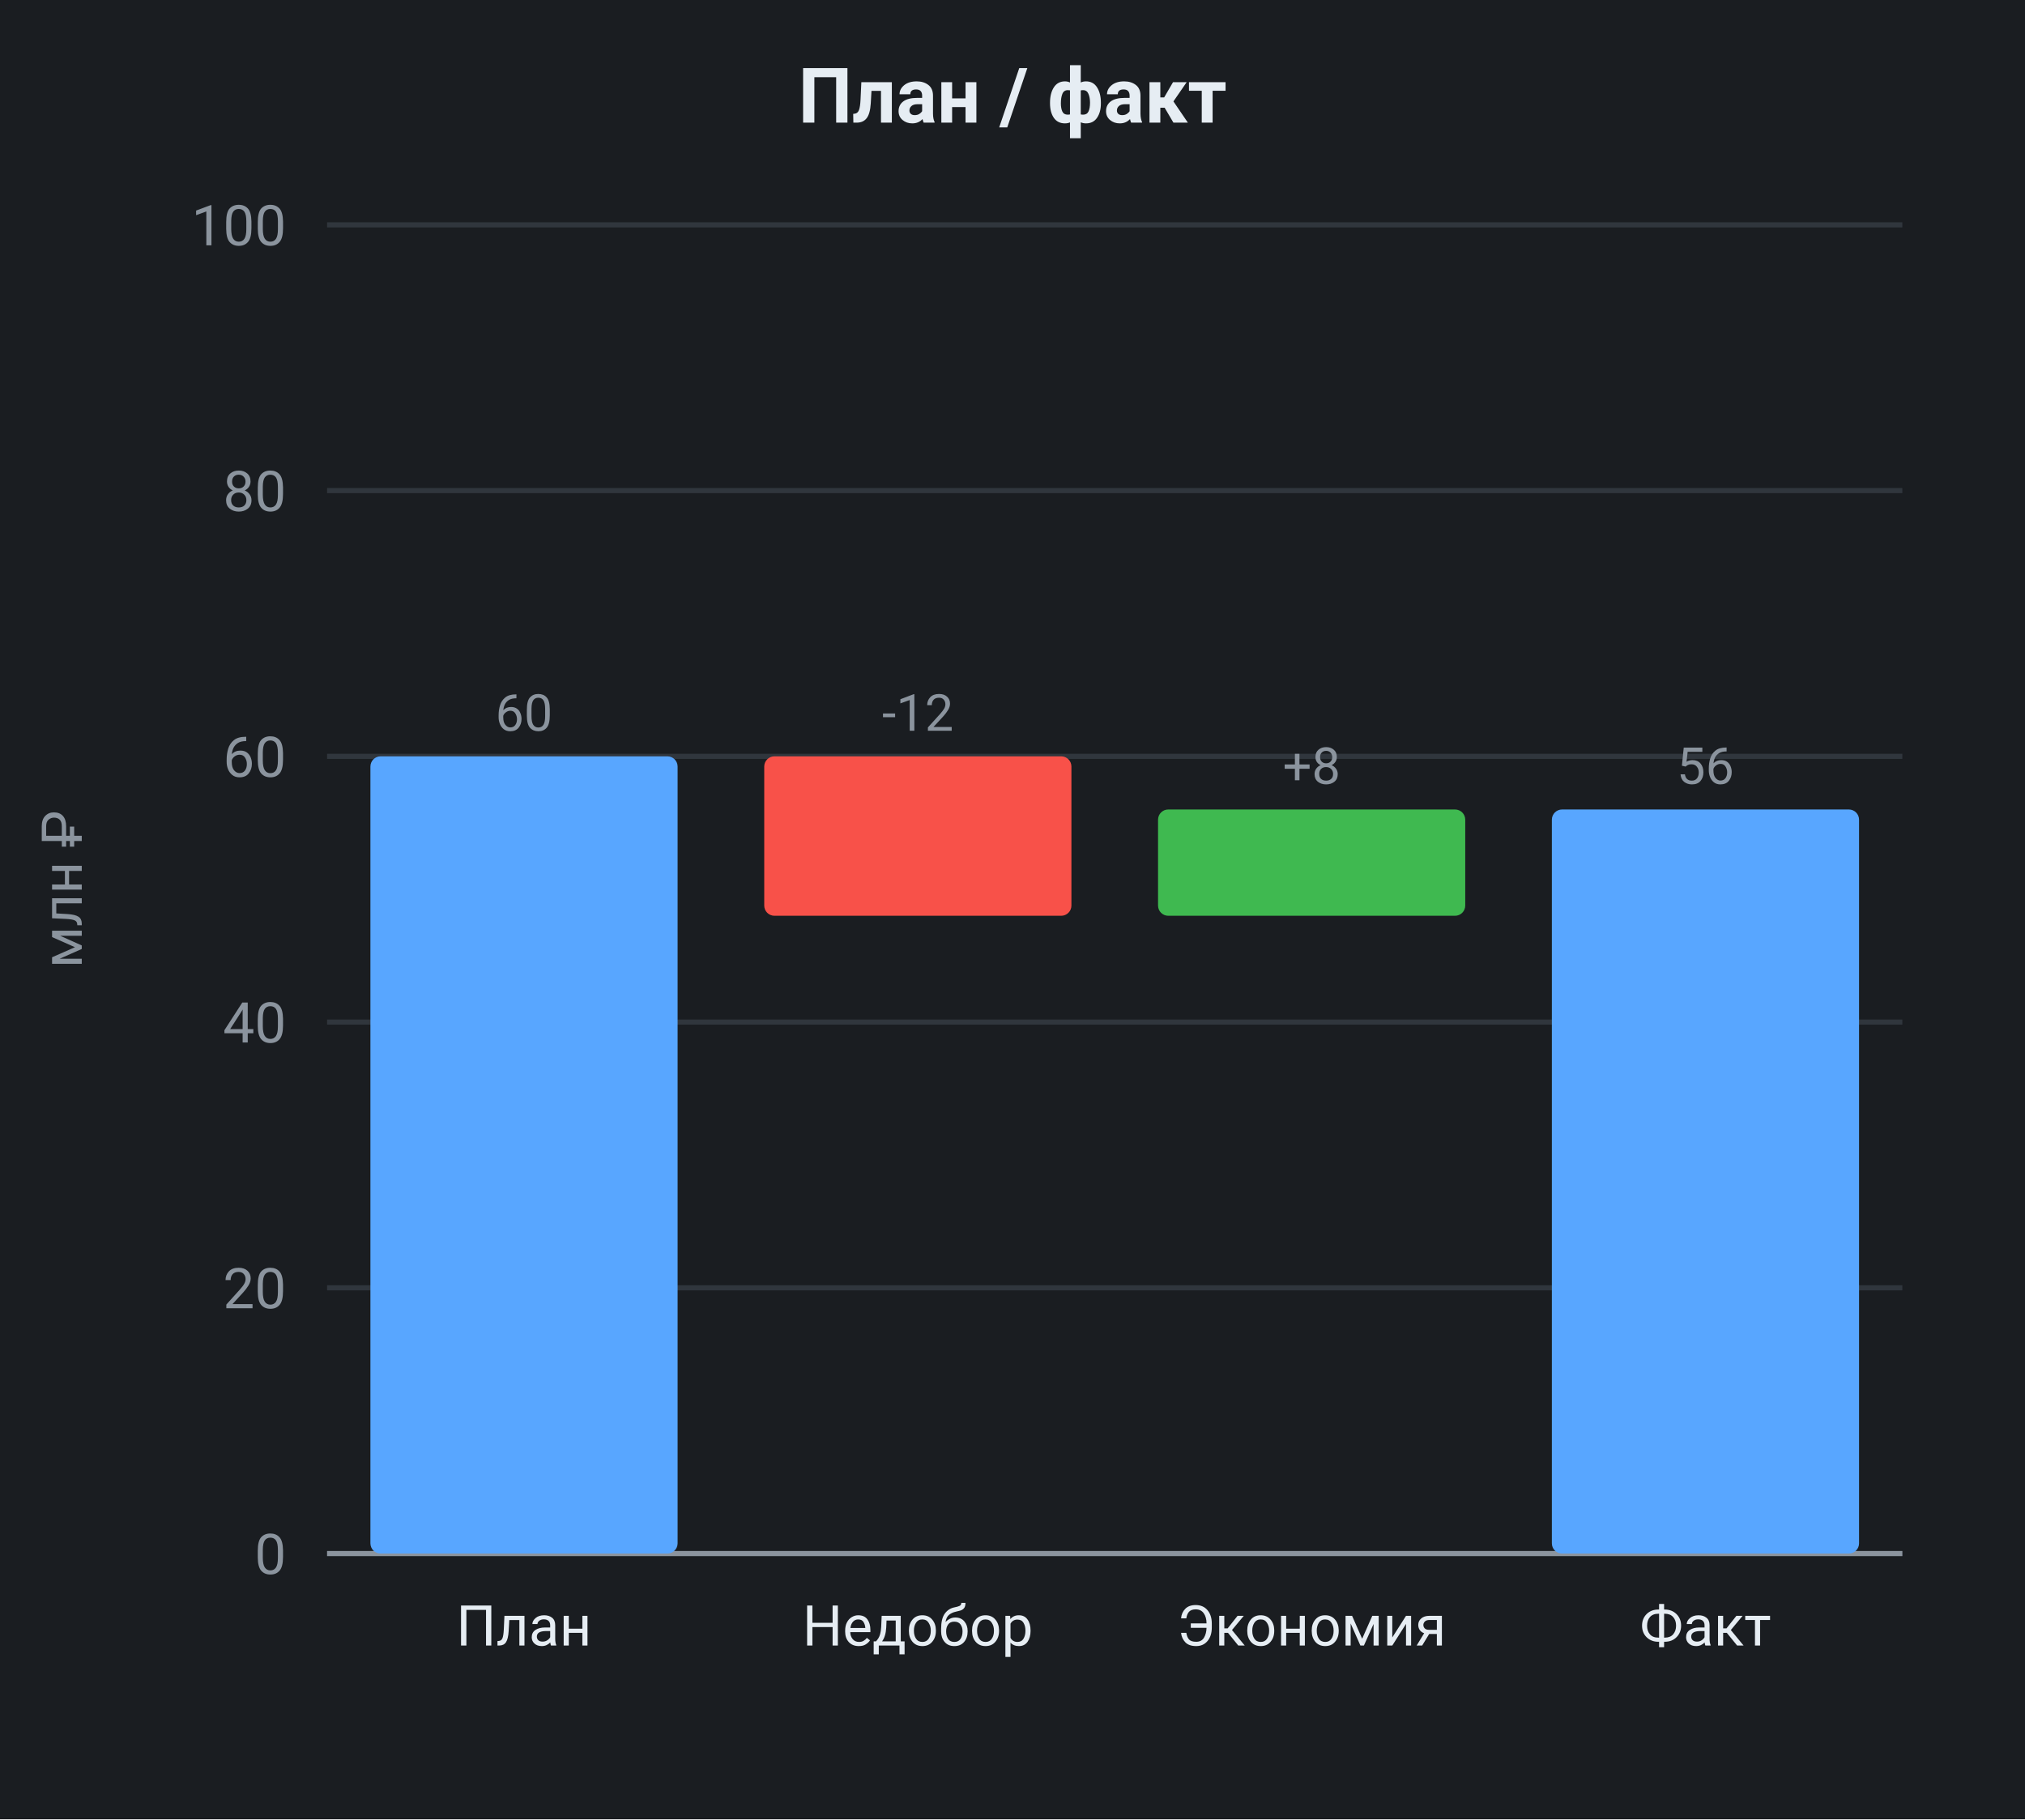
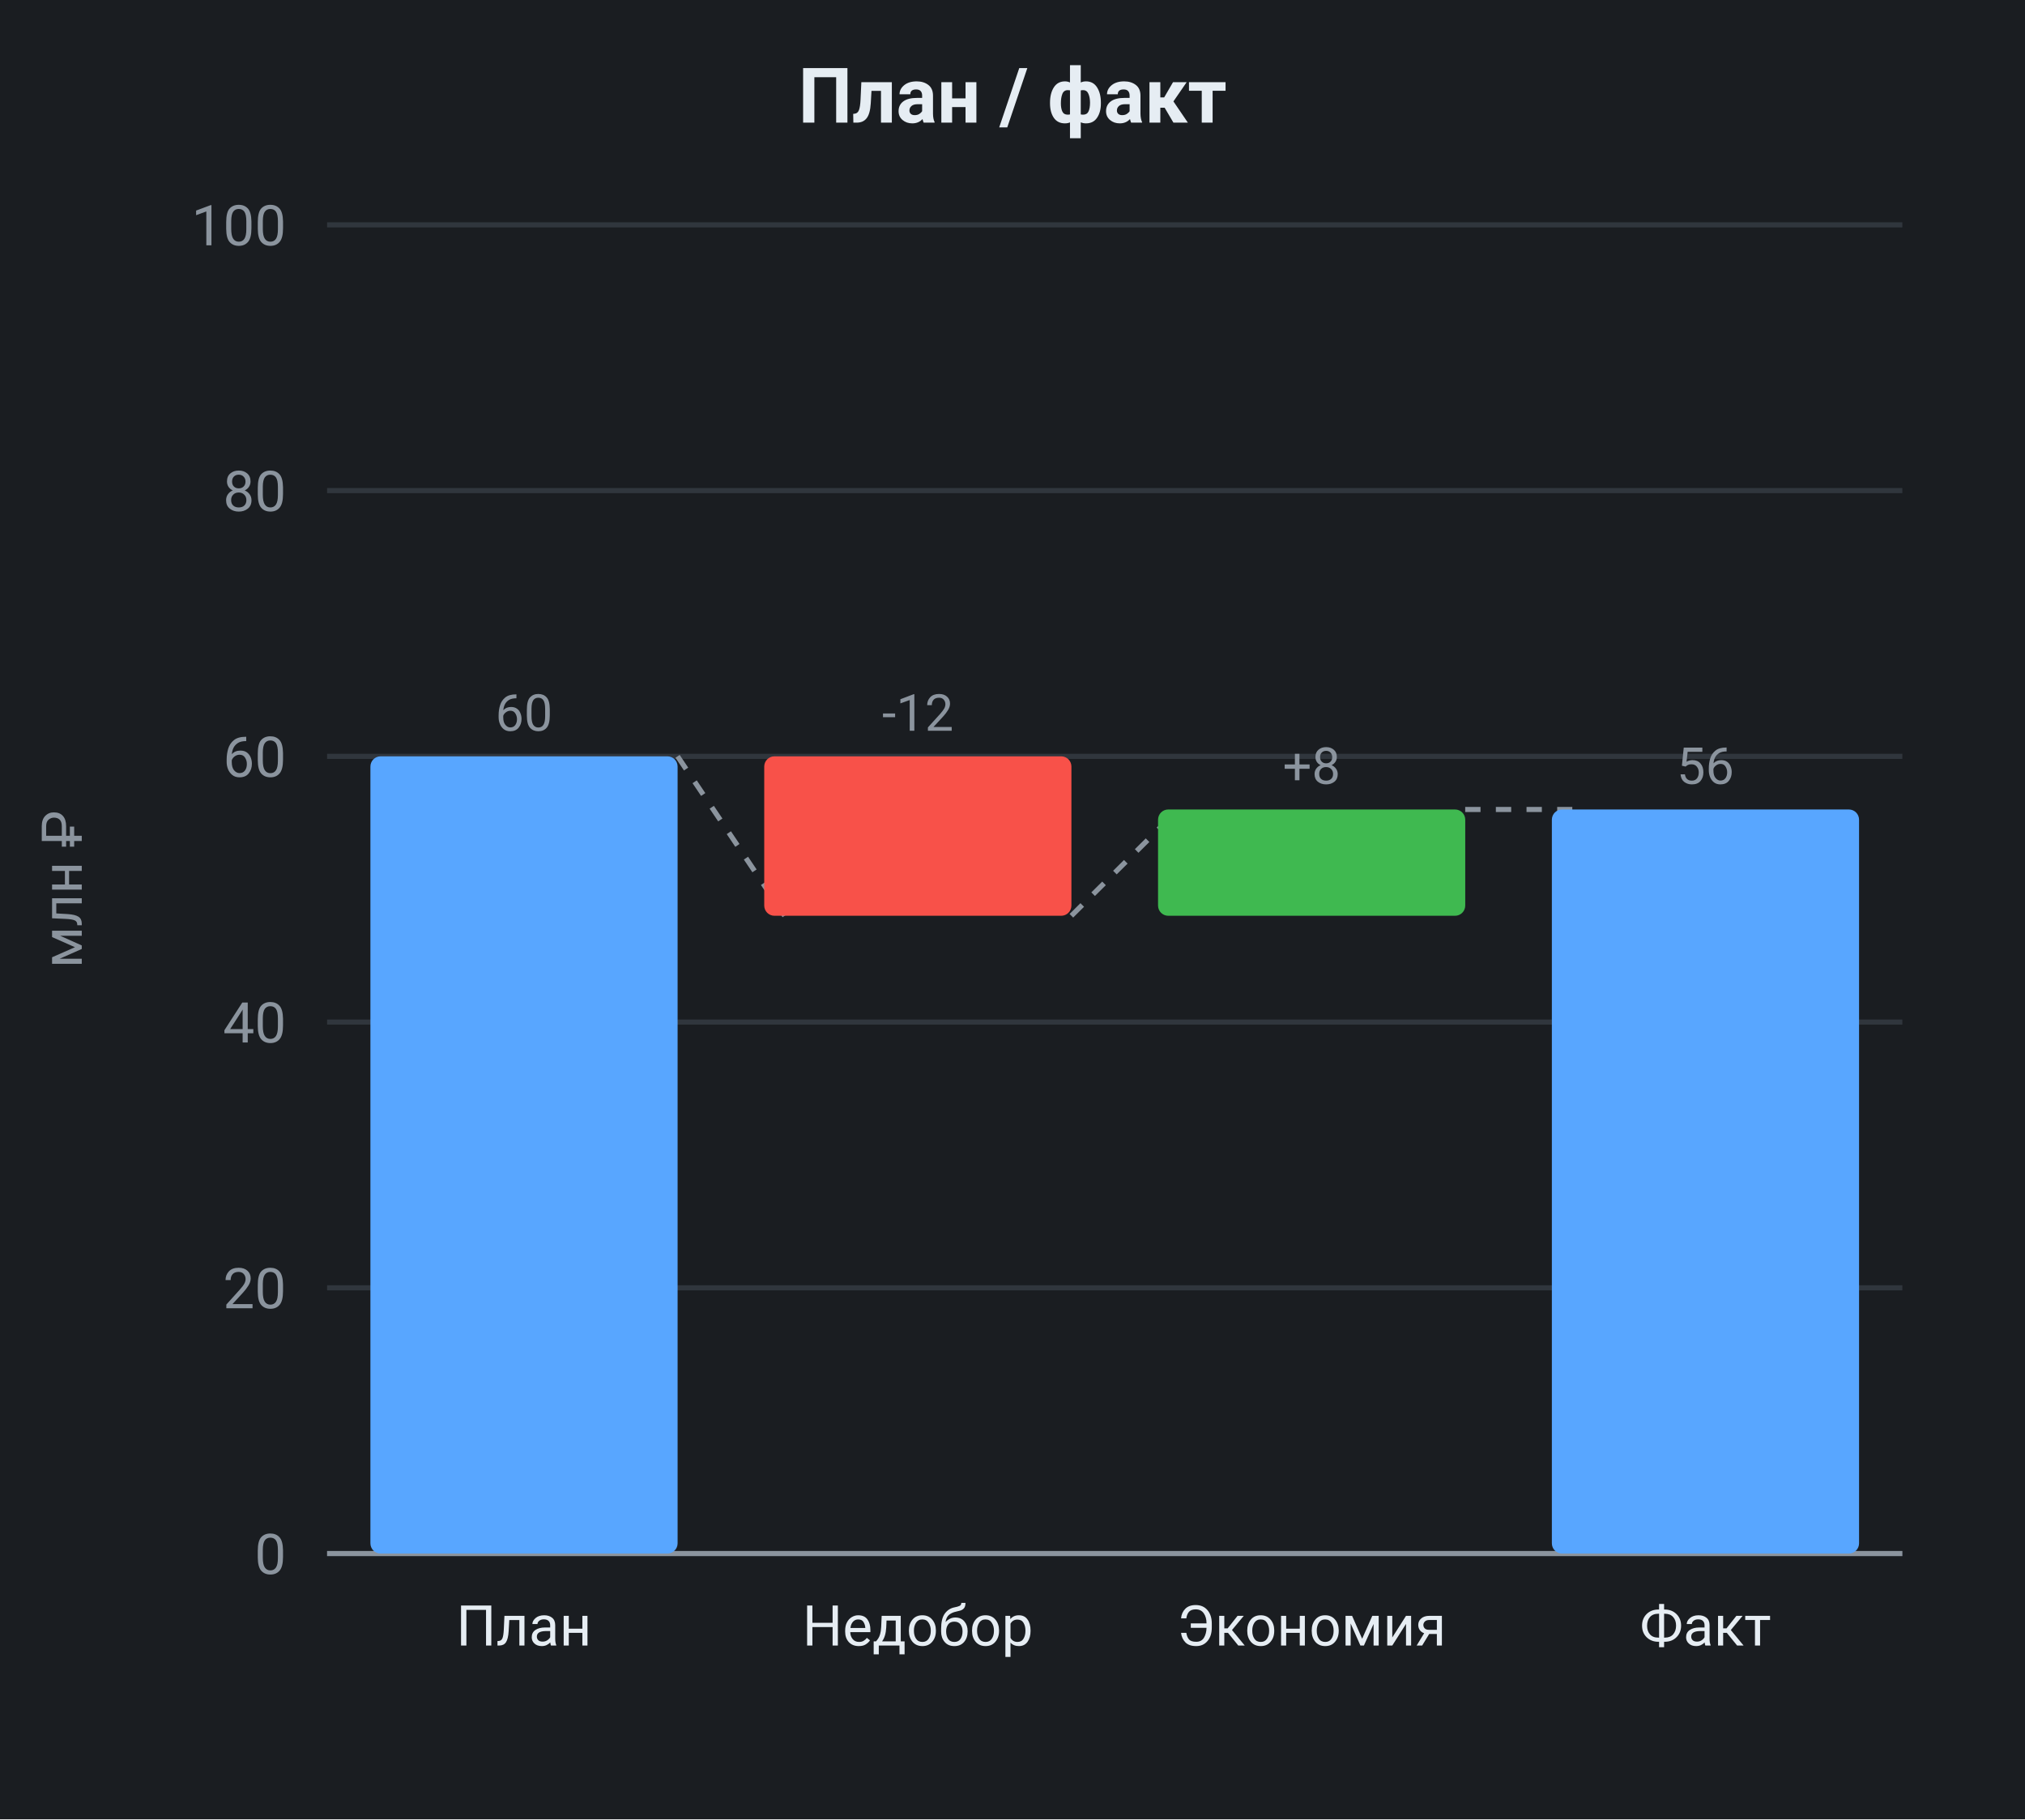
<svg xmlns="http://www.w3.org/2000/svg" viewBox="0 0 396.24 356" width="396.24" height="356" role="img" font-family="system-ui, -apple-system, &quot;Segoe UI&quot;, Roboto, sans-serif">
  <rect x="0" y="0" width="396.24" height="356" fill="#1a1d21" />
  <text x="198.12" y="24" fill="#e6edf3" font-size="15" text-anchor="middle" font-weight="600">План / факт</text>
  <line x1="64" y1="304" x2="372.24" y2="304" stroke="#30363d" stroke-width="1" />
  <text x="56" y="308" fill="#8b949e" font-size="11" text-anchor="end">0</text>
  <line x1="64" y1="252" x2="372.24" y2="252" stroke="#30363d" stroke-width="1" />
  <text x="56" y="256" fill="#8b949e" font-size="11" text-anchor="end">20</text>
  <line x1="64" y1="200" x2="372.24" y2="200" stroke="#30363d" stroke-width="1" />
  <text x="56" y="204" fill="#8b949e" font-size="11" text-anchor="end">40</text>
  <line x1="64" y1="148" x2="372.24" y2="148" stroke="#30363d" stroke-width="1" />
  <text x="56" y="152" fill="#8b949e" font-size="11" text-anchor="end">60</text>
  <line x1="64" y1="96" x2="372.24" y2="96" stroke="#30363d" stroke-width="1" />
  <text x="56" y="100" fill="#8b949e" font-size="11" text-anchor="end">80</text>
  <line x1="64" y1="44" x2="372.24" y2="44" stroke="#30363d" stroke-width="1" />
  <text x="56" y="48" fill="#8b949e" font-size="11" text-anchor="end">100</text>
  <text x="16" y="174" fill="#8b949e" font-size="11" text-anchor="middle" transform="rotate(-90 16 174)">млн ₽</text>
  <line x1="64" y1="304" x2="372.24" y2="304" stroke="#8b949e" stroke-width="1" />
+   <line x1="132.58" y1="148" x2="153.54" y2="179.2" stroke="#8b949e" stroke-width="1" stroke-dasharray="3 3" data-connector="1" />
+   <line x1="209.64" y1="179.2" x2="230.6" y2="158.4" stroke="#8b949e" stroke-width="1" stroke-dasharray="3 3" data-connector="1" />
+   <line x1="286.7" y1="158.4" x2="307.66" y2="158.4" stroke="#8b949e" stroke-width="1" stroke-dasharray="3 3" data-connector="1" />
  <rect x="72.48" y="148" width="60.11" height="156" fill="#58a6ff" rx="2" />
  <text x="102.53" y="143" fill="#8b949e" font-size="10" text-anchor="middle">60</text>
  <text x="102.53" y="322" fill="#e6edf3" font-size="11" text-anchor="middle">План</text>
  <rect x="149.54" y="148" width="60.11" height="31.2" fill="#f85149" rx="2" />
  <text x="179.59" y="143" fill="#8b949e" font-size="10" text-anchor="middle">-12</text>
  <text x="179.59" y="322" fill="#e6edf3" font-size="11" text-anchor="middle">Недобор</text>
  <rect x="226.6" y="158.4" width="60.11" height="20.8" fill="#3fb950" rx="2" />
  <text x="256.65" y="153.4" fill="#8b949e" font-size="10" text-anchor="middle">+8</text>
  <text x="256.65" y="322" fill="#e6edf3" font-size="11" text-anchor="middle">Экономия</text>
  <rect x="303.66" y="158.4" width="60.11" height="145.6" fill="#58a6ff" rx="2" />
  <text x="333.71" y="153.4" fill="#8b949e" font-size="10" text-anchor="middle">56</text>
  <text x="333.71" y="322" fill="#e6edf3" font-size="11" text-anchor="middle">Факт</text>
</svg>
